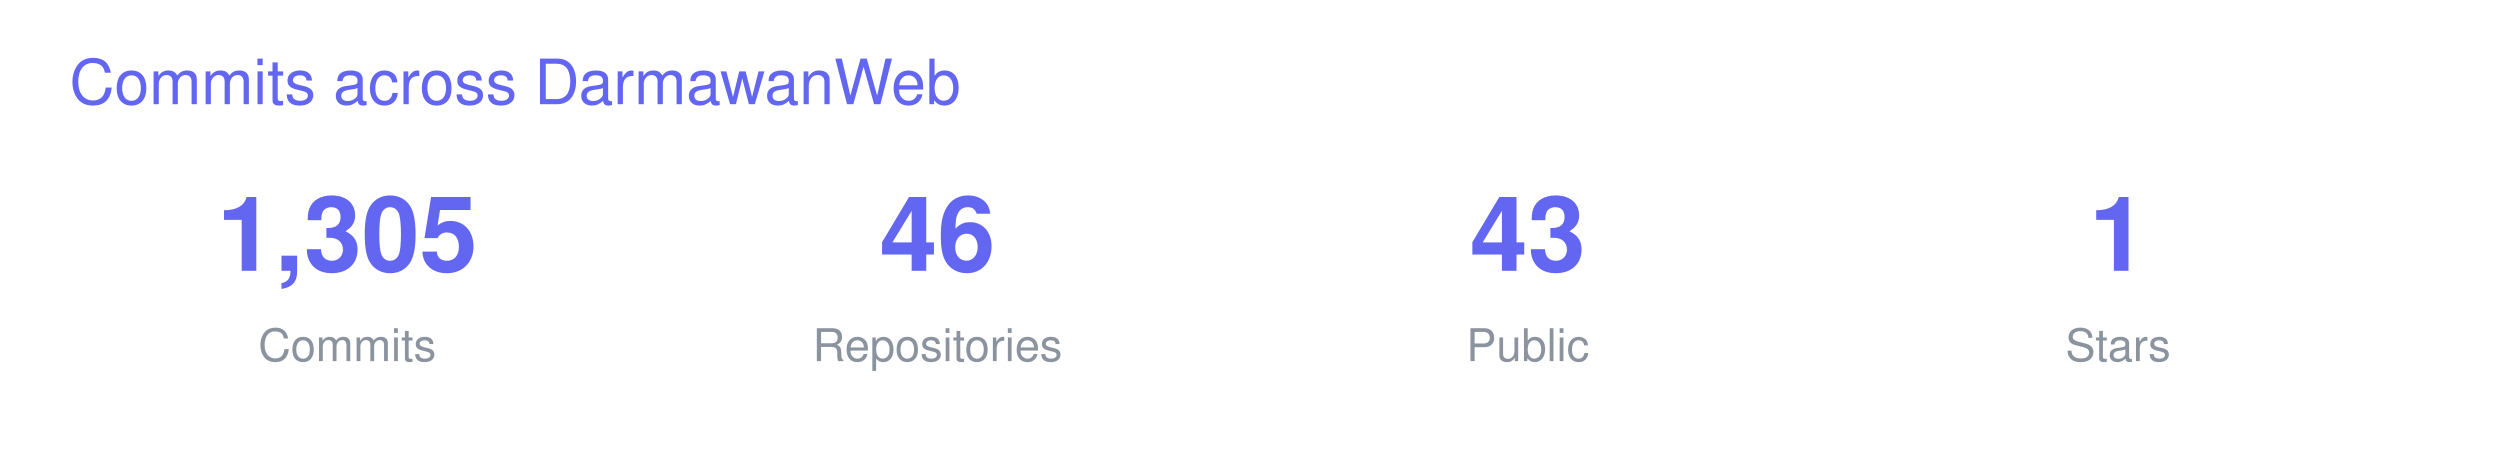
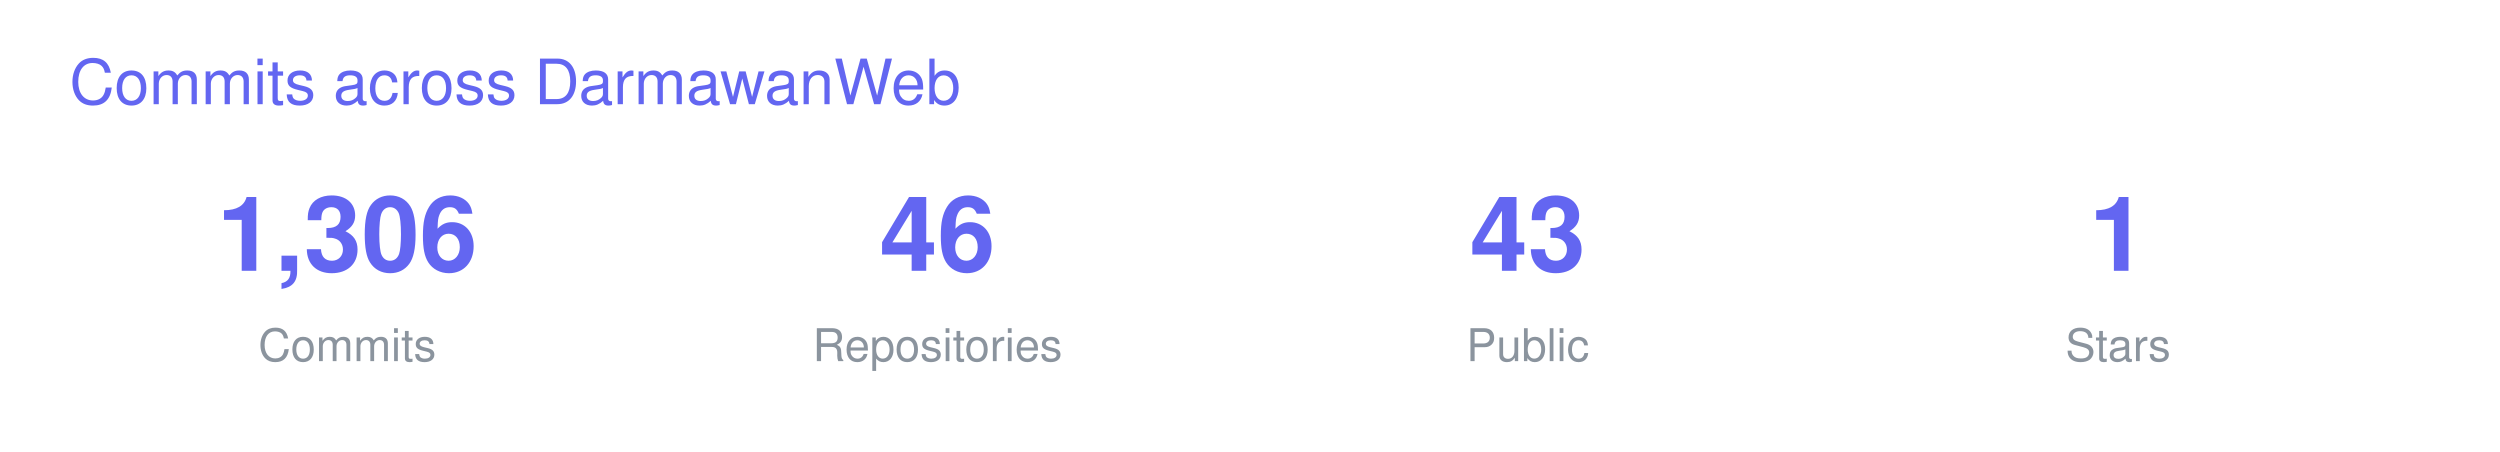
<svg xmlns="http://www.w3.org/2000/svg" width="720" height="130" viewBox="0 0 720 130" font-family="-apple-system,BlinkMacSystemFont,Segoe UI,Helvetica,Arial,sans-serif">
  <text x="20" y="30" font-size="18" fill="#6366F1">Commits across DarmawanWeb</text>
  <g transform="translate(40 0)">
-     <text x="60" y="78" font-size="30" font-weight="700" fill="#6366F1" text-anchor="middle">1,305</text>
+     <text x="60" y="78" font-size="30" font-weight="700" fill="#6366F1" text-anchor="middle">1,306</text>
    <text x="60" y="104" font-size="13" fill="#8B949E" text-anchor="middle">Commits</text>
    <text x="230" y="78" font-size="30" font-weight="700" fill="#6366F1" text-anchor="middle">46</text>
    <text x="230" y="104" font-size="13" fill="#8B949E" text-anchor="middle">Repositories</text>
    <text x="400" y="78" font-size="30" font-weight="700" fill="#6366F1" text-anchor="middle">43</text>
    <text x="400" y="104" font-size="13" fill="#8B949E" text-anchor="middle">Public</text>
    <text x="570" y="78" font-size="30" font-weight="700" fill="#6366F1" text-anchor="middle">1</text>
    <text x="570" y="104" font-size="13" fill="#8B949E" text-anchor="middle">Stars</text>
  </g>
</svg>
